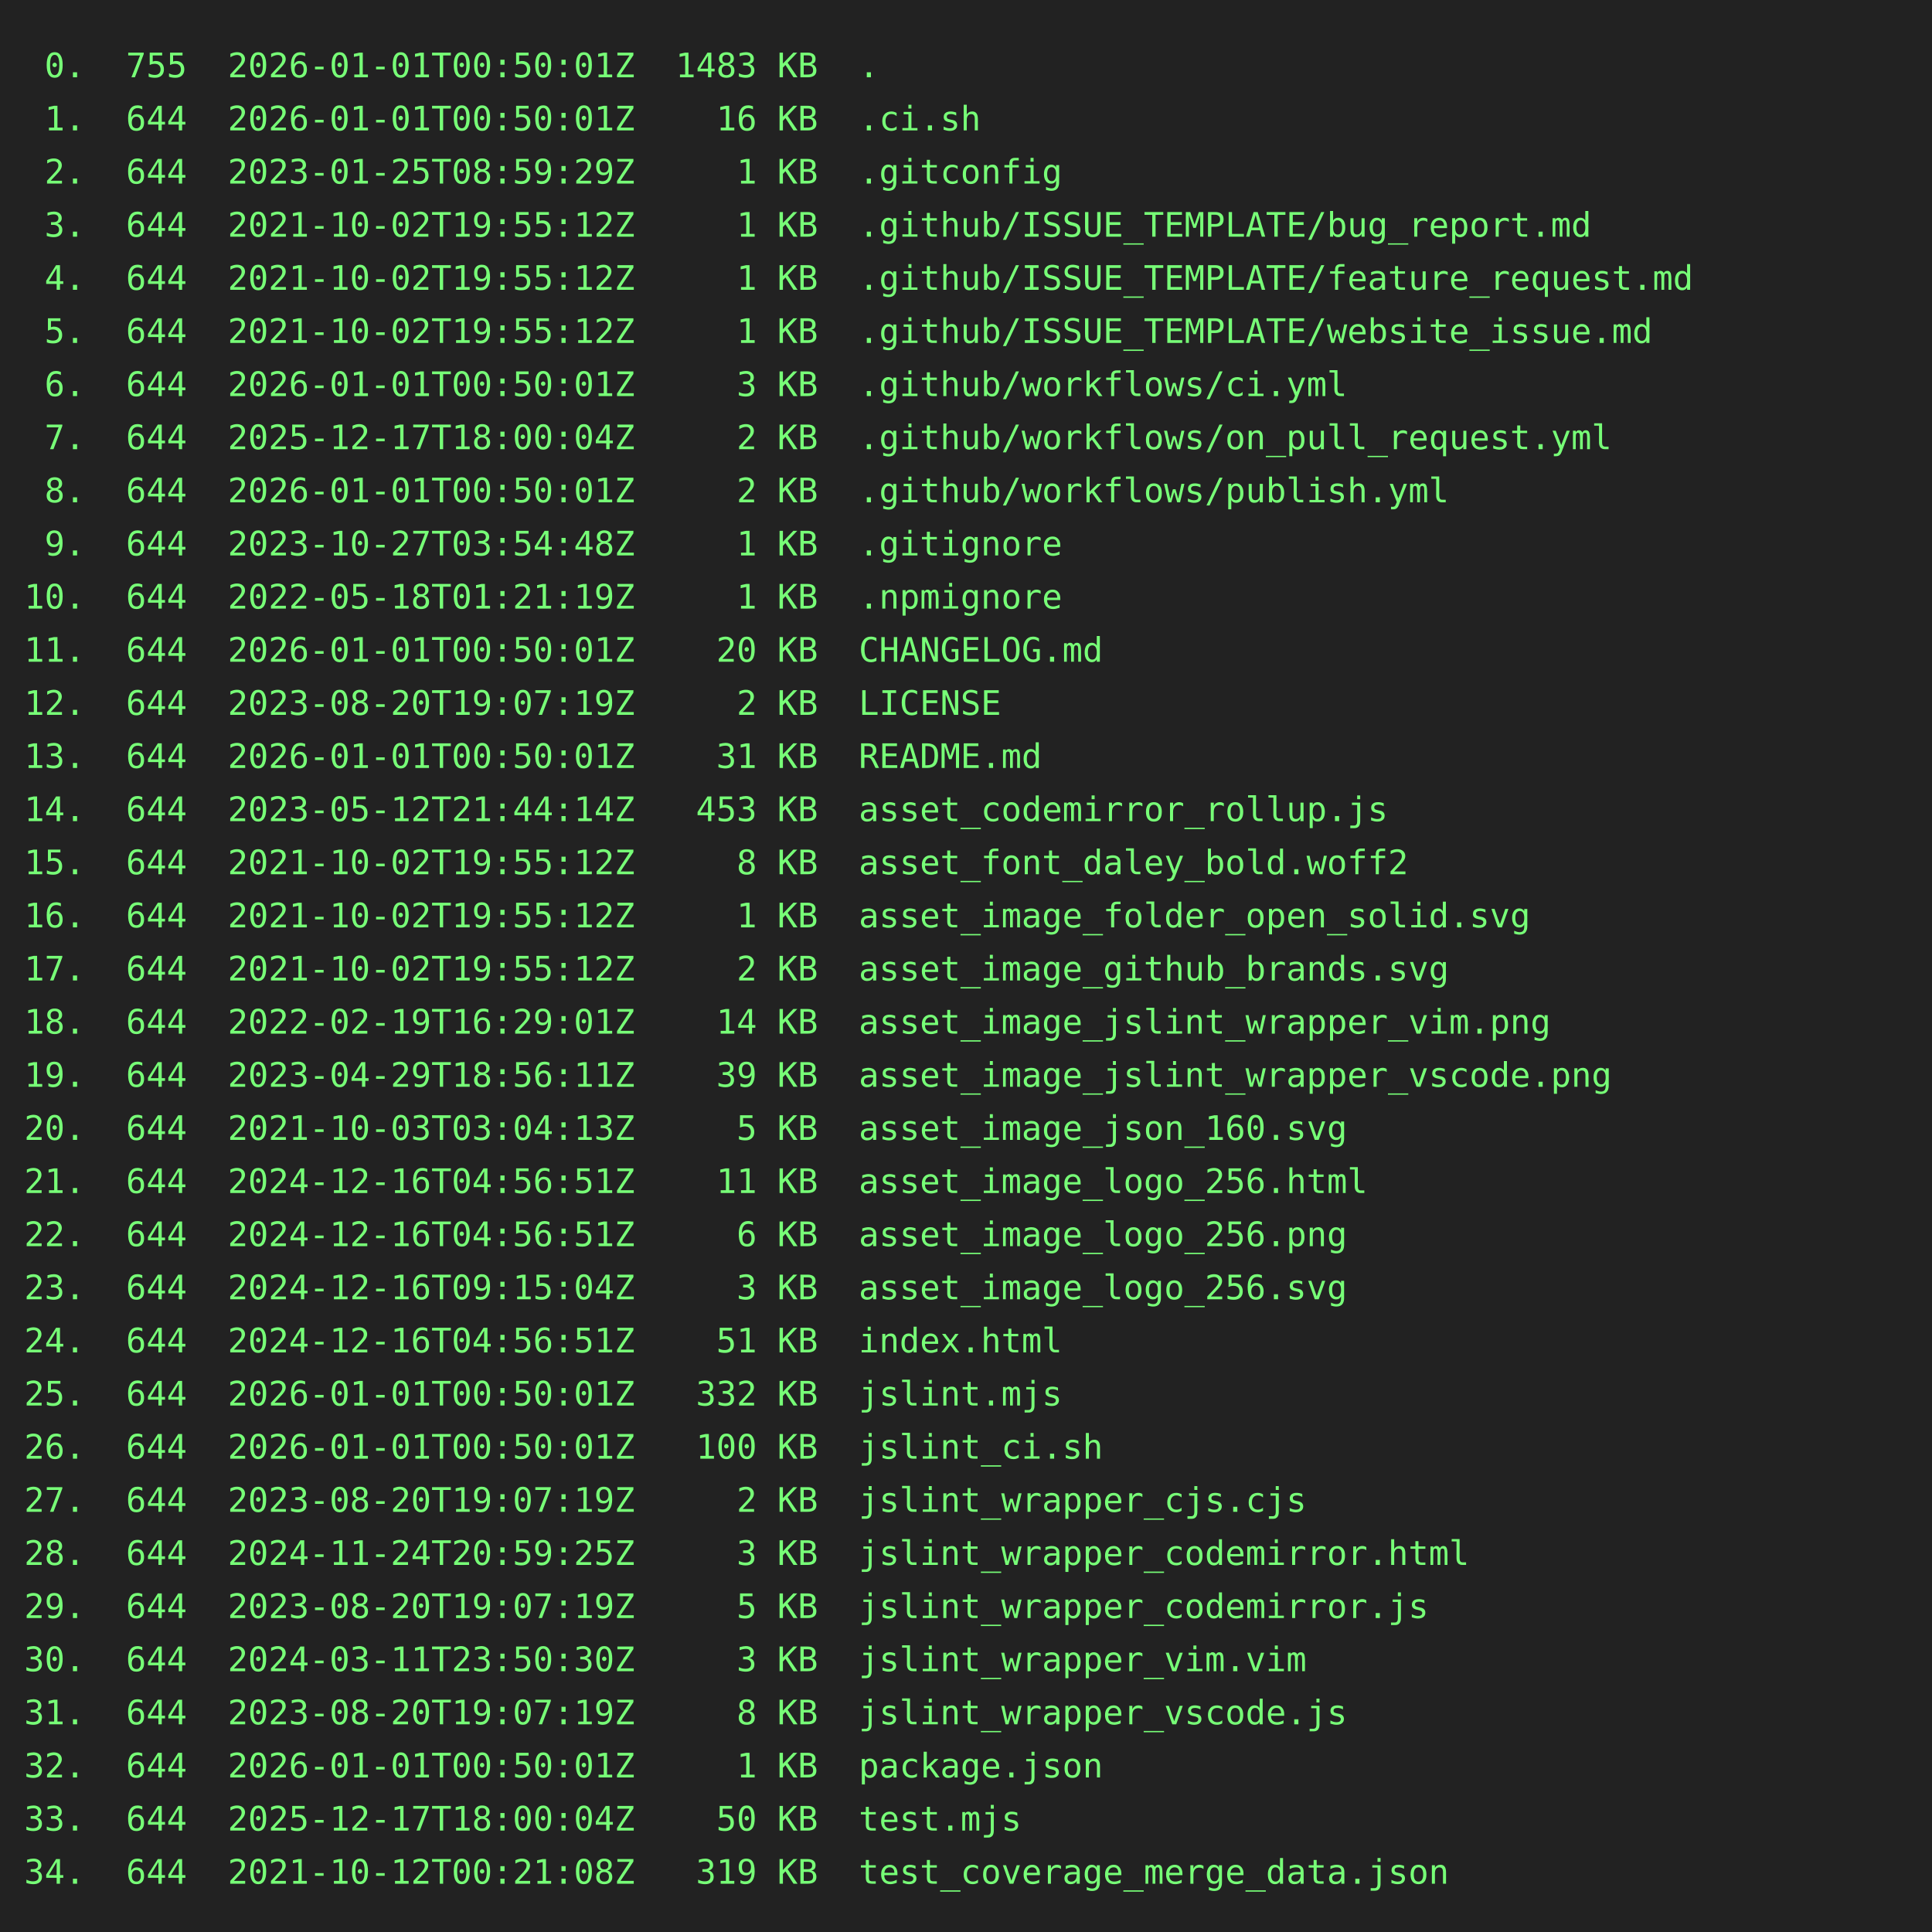
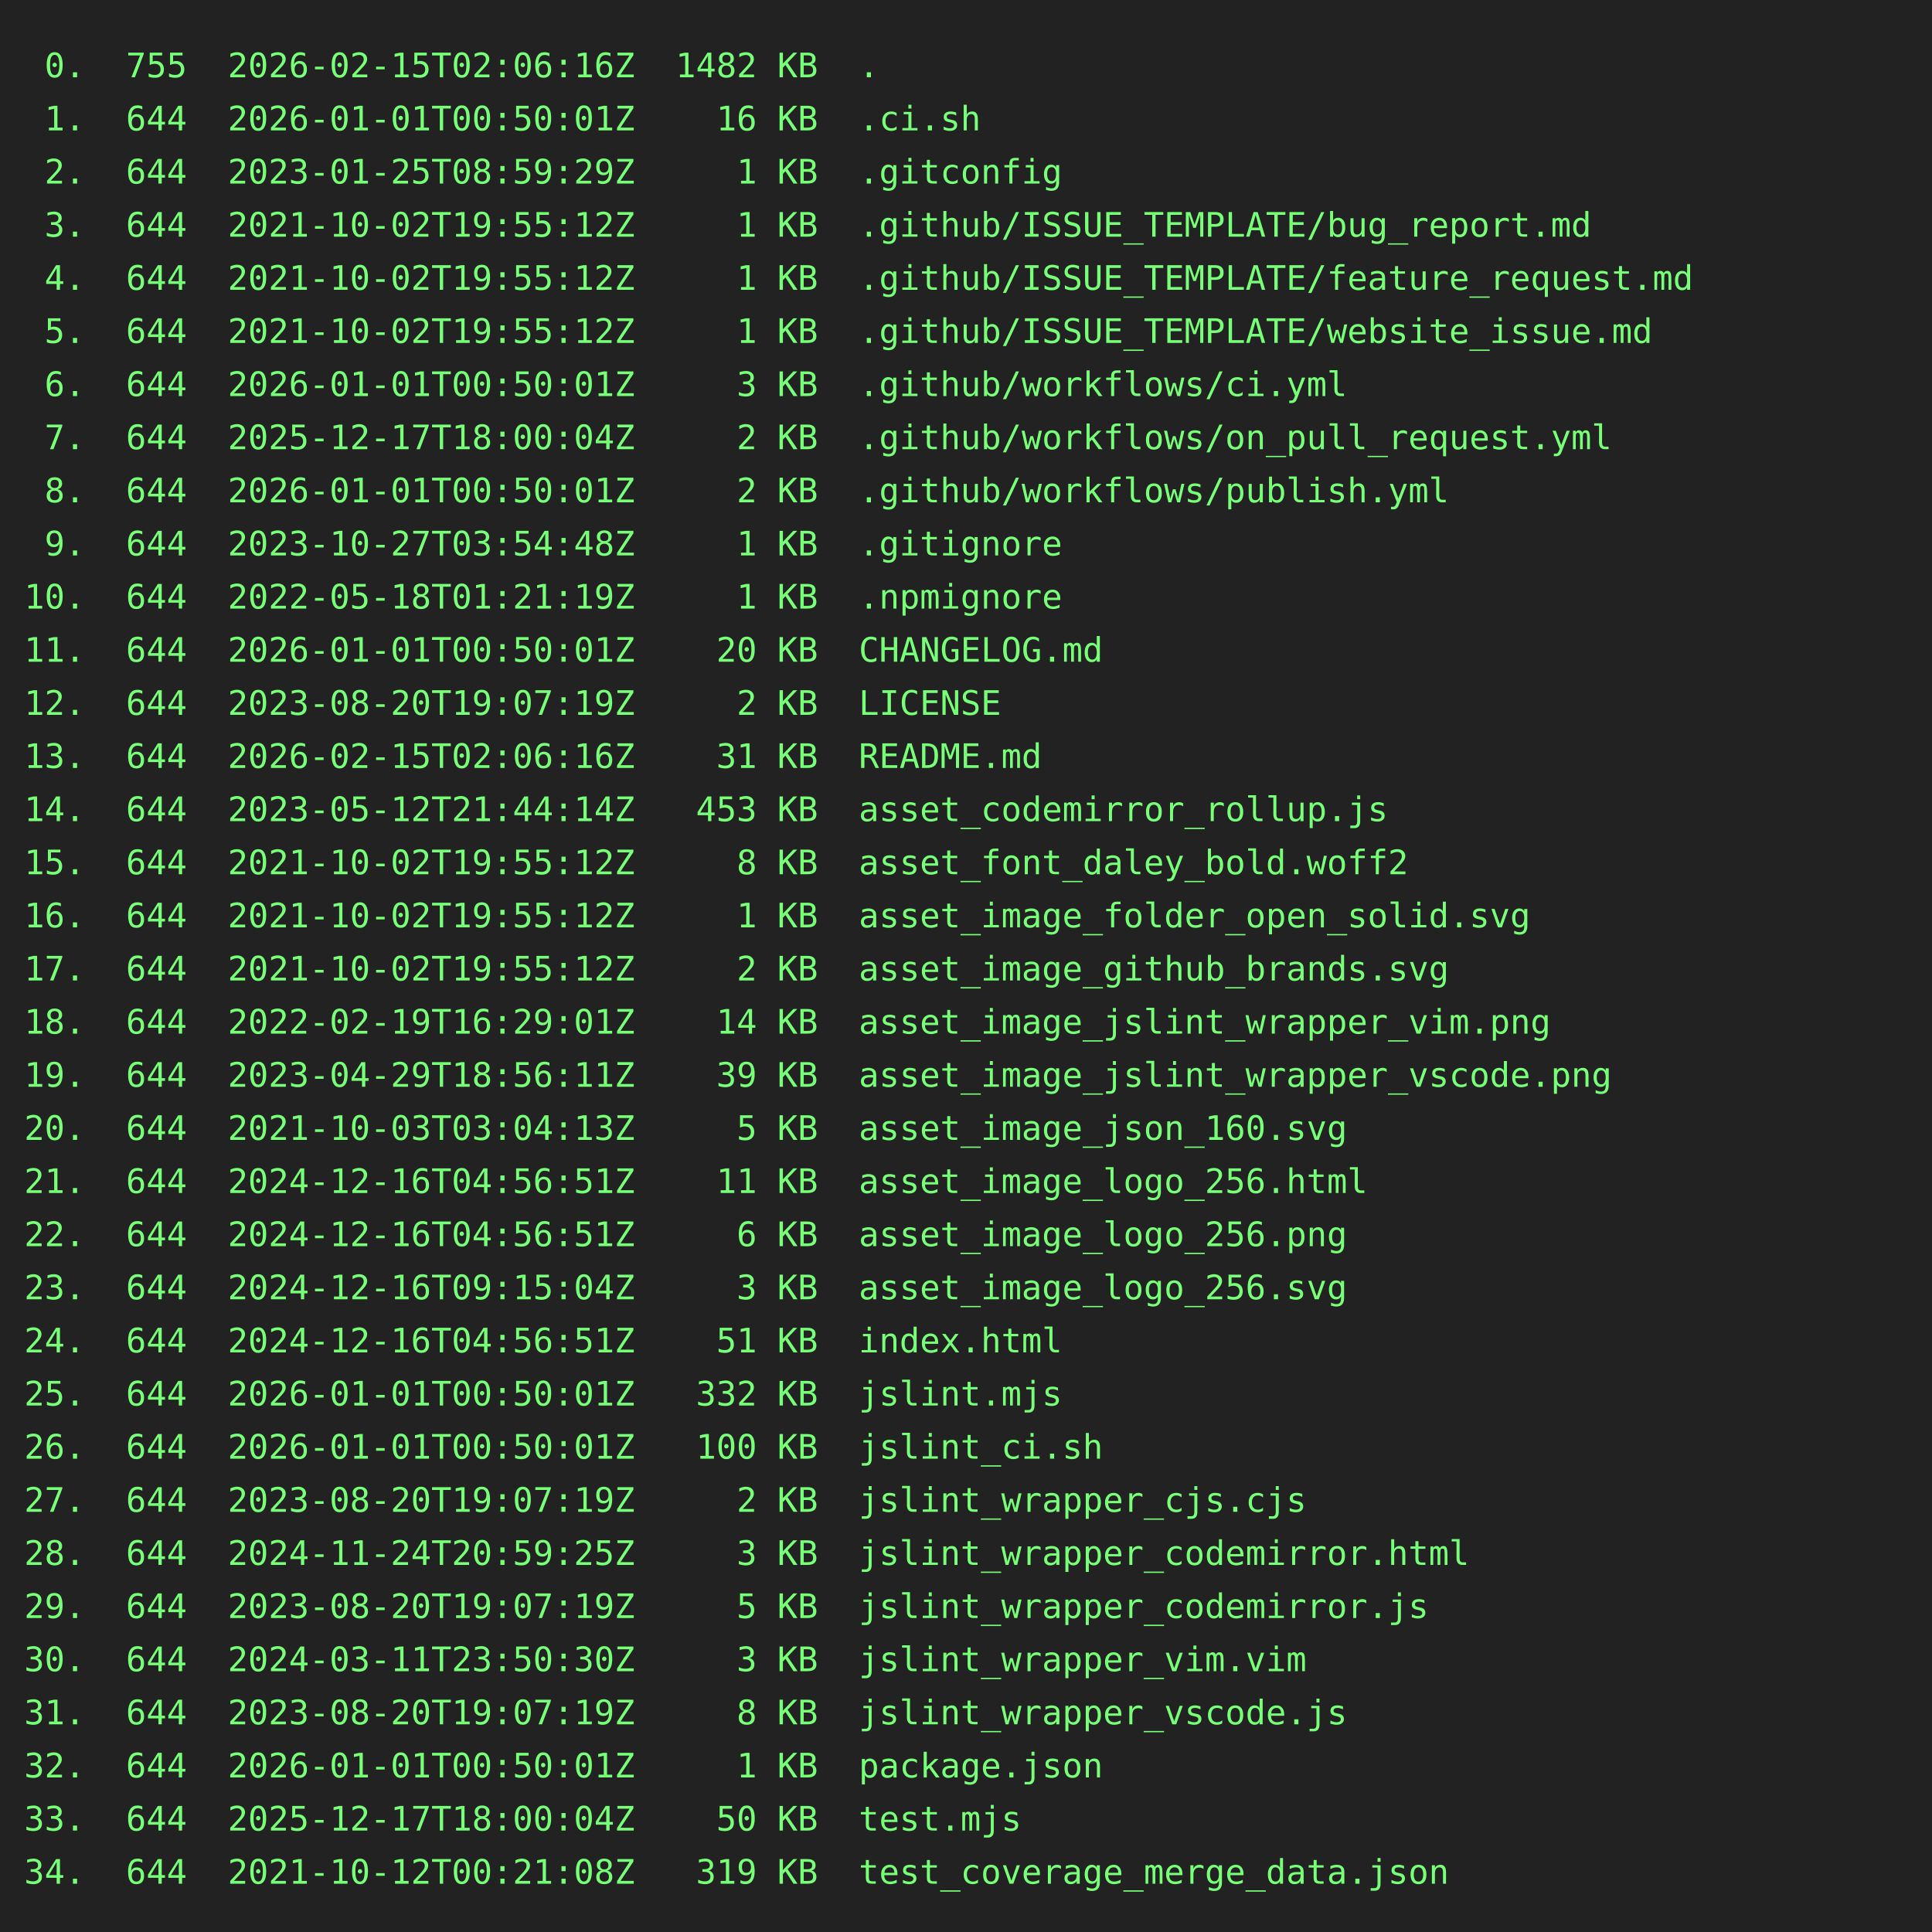
<svg xmlns="http://www.w3.org/2000/svg" height="800" width="800">
  <rect height="800" fill="#222" width="800" />
  <text fill="#7f7" font-family="consolas, menlo, monospace" font-size="14" xml:space="preserve">
-     <tspan lengthAdjust="spacingAndGlyphs" textLength="768" x="10" y="32"> 0.  755  2026-01-01T00:50:01Z  1483 KB  .                                                       </tspan>
+     <tspan lengthAdjust="spacingAndGlyphs" textLength="768" x="10" y="32"> 0.  755  2026-02-15T02:06:16Z  1482 KB  .                                                       </tspan>
    <tspan lengthAdjust="spacingAndGlyphs" textLength="768" x="10" y="54"> 1.  644  2026-01-01T00:50:01Z    16 KB  .ci.sh                                                  </tspan>
    <tspan lengthAdjust="spacingAndGlyphs" textLength="768" x="10" y="76"> 2.  644  2023-01-25T08:59:29Z     1 KB  .gitconfig                                              </tspan>
    <tspan lengthAdjust="spacingAndGlyphs" textLength="768" x="10" y="98"> 3.  644  2021-10-02T19:55:12Z     1 KB  .github/ISSUE_TEMPLATE/bug_report.md                    </tspan>
    <tspan lengthAdjust="spacingAndGlyphs" textLength="768" x="10" y="120"> 4.  644  2021-10-02T19:55:12Z     1 KB  .github/ISSUE_TEMPLATE/feature_request.md               </tspan>
    <tspan lengthAdjust="spacingAndGlyphs" textLength="768" x="10" y="142"> 5.  644  2021-10-02T19:55:12Z     1 KB  .github/ISSUE_TEMPLATE/website_issue.md                 </tspan>
    <tspan lengthAdjust="spacingAndGlyphs" textLength="768" x="10" y="164"> 6.  644  2026-01-01T00:50:01Z     3 KB  .github/workflows/ci.yml                                </tspan>
    <tspan lengthAdjust="spacingAndGlyphs" textLength="768" x="10" y="186"> 7.  644  2025-12-17T18:00:04Z     2 KB  .github/workflows/on_pull_request.yml                   </tspan>
    <tspan lengthAdjust="spacingAndGlyphs" textLength="768" x="10" y="208"> 8.  644  2026-01-01T00:50:01Z     2 KB  .github/workflows/publish.yml                           </tspan>
    <tspan lengthAdjust="spacingAndGlyphs" textLength="768" x="10" y="230"> 9.  644  2023-10-27T03:54:48Z     1 KB  .gitignore                                              </tspan>
    <tspan lengthAdjust="spacingAndGlyphs" textLength="768" x="10" y="252">10.  644  2022-05-18T01:21:19Z     1 KB  .npmignore                                              </tspan>
    <tspan lengthAdjust="spacingAndGlyphs" textLength="768" x="10" y="274">11.  644  2026-01-01T00:50:01Z    20 KB  CHANGELOG.md                                            </tspan>
    <tspan lengthAdjust="spacingAndGlyphs" textLength="768" x="10" y="296">12.  644  2023-08-20T19:07:19Z     2 KB  LICENSE                                                 </tspan>
-     <tspan lengthAdjust="spacingAndGlyphs" textLength="768" x="10" y="318">13.  644  2026-01-01T00:50:01Z    31 KB  README.md                                               </tspan>
+     <tspan lengthAdjust="spacingAndGlyphs" textLength="768" x="10" y="318">13.  644  2026-02-15T02:06:16Z    31 KB  README.md                                               </tspan>
    <tspan lengthAdjust="spacingAndGlyphs" textLength="768" x="10" y="340">14.  644  2023-05-12T21:44:14Z   453 KB  asset_codemirror_rollup.js                              </tspan>
    <tspan lengthAdjust="spacingAndGlyphs" textLength="768" x="10" y="362">15.  644  2021-10-02T19:55:12Z     8 KB  asset_font_daley_bold.woff2                             </tspan>
    <tspan lengthAdjust="spacingAndGlyphs" textLength="768" x="10" y="384">16.  644  2021-10-02T19:55:12Z     1 KB  asset_image_folder_open_solid.svg                       </tspan>
    <tspan lengthAdjust="spacingAndGlyphs" textLength="768" x="10" y="406">17.  644  2021-10-02T19:55:12Z     2 KB  asset_image_github_brands.svg                           </tspan>
    <tspan lengthAdjust="spacingAndGlyphs" textLength="768" x="10" y="428">18.  644  2022-02-19T16:29:01Z    14 KB  asset_image_jslint_wrapper_vim.png                      </tspan>
    <tspan lengthAdjust="spacingAndGlyphs" textLength="768" x="10" y="450">19.  644  2023-04-29T18:56:11Z    39 KB  asset_image_jslint_wrapper_vscode.png                   </tspan>
    <tspan lengthAdjust="spacingAndGlyphs" textLength="768" x="10" y="472">20.  644  2021-10-03T03:04:13Z     5 KB  asset_image_json_160.svg                                </tspan>
    <tspan lengthAdjust="spacingAndGlyphs" textLength="768" x="10" y="494">21.  644  2024-12-16T04:56:51Z    11 KB  asset_image_logo_256.html                               </tspan>
    <tspan lengthAdjust="spacingAndGlyphs" textLength="768" x="10" y="516">22.  644  2024-12-16T04:56:51Z     6 KB  asset_image_logo_256.png                                </tspan>
    <tspan lengthAdjust="spacingAndGlyphs" textLength="768" x="10" y="538">23.  644  2024-12-16T09:15:04Z     3 KB  asset_image_logo_256.svg                                </tspan>
    <tspan lengthAdjust="spacingAndGlyphs" textLength="768" x="10" y="560">24.  644  2024-12-16T04:56:51Z    51 KB  index.html                                              </tspan>
    <tspan lengthAdjust="spacingAndGlyphs" textLength="768" x="10" y="582">25.  644  2026-01-01T00:50:01Z   332 KB  jslint.mjs                                              </tspan>
    <tspan lengthAdjust="spacingAndGlyphs" textLength="768" x="10" y="604">26.  644  2026-01-01T00:50:01Z   100 KB  jslint_ci.sh                                            </tspan>
    <tspan lengthAdjust="spacingAndGlyphs" textLength="768" x="10" y="626">27.  644  2023-08-20T19:07:19Z     2 KB  jslint_wrapper_cjs.cjs                                  </tspan>
    <tspan lengthAdjust="spacingAndGlyphs" textLength="768" x="10" y="648">28.  644  2024-11-24T20:59:25Z     3 KB  jslint_wrapper_codemirror.html                          </tspan>
    <tspan lengthAdjust="spacingAndGlyphs" textLength="768" x="10" y="670">29.  644  2023-08-20T19:07:19Z     5 KB  jslint_wrapper_codemirror.js                            </tspan>
    <tspan lengthAdjust="spacingAndGlyphs" textLength="768" x="10" y="692">30.  644  2024-03-11T23:50:30Z     3 KB  jslint_wrapper_vim.vim                                  </tspan>
    <tspan lengthAdjust="spacingAndGlyphs" textLength="768" x="10" y="714">31.  644  2023-08-20T19:07:19Z     8 KB  jslint_wrapper_vscode.js                                </tspan>
    <tspan lengthAdjust="spacingAndGlyphs" textLength="768" x="10" y="736">32.  644  2026-01-01T00:50:01Z     1 KB  package.json                                            </tspan>
    <tspan lengthAdjust="spacingAndGlyphs" textLength="768" x="10" y="758">33.  644  2025-12-17T18:00:04Z    50 KB  test.mjs                                                </tspan>
    <tspan lengthAdjust="spacingAndGlyphs" textLength="768" x="10" y="780">34.  644  2021-10-12T00:21:08Z   319 KB  test_coverage_merge_data.json                           </tspan>
  </text>
</svg>
